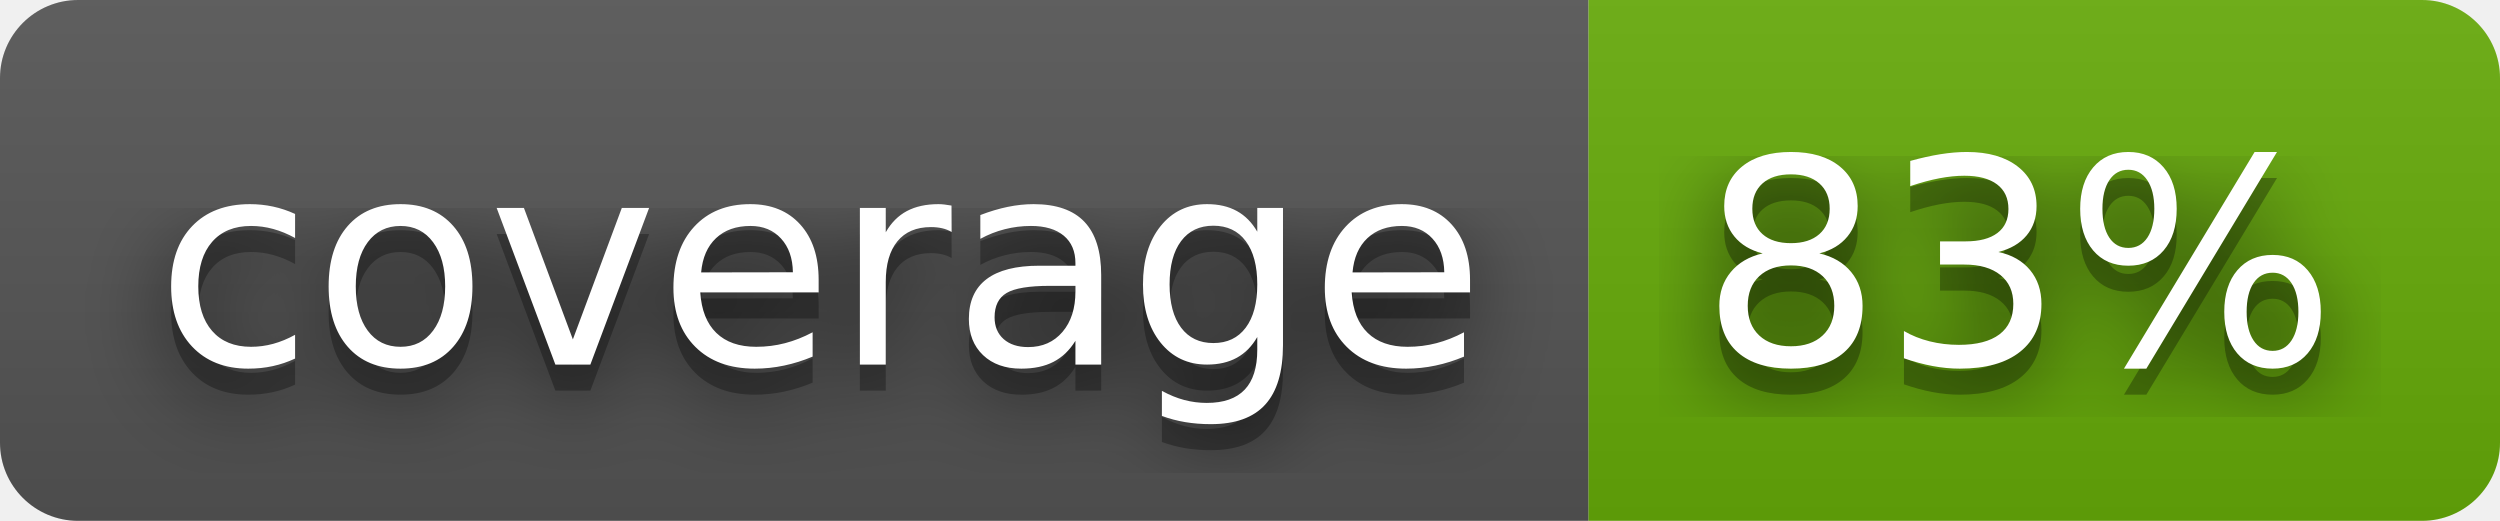
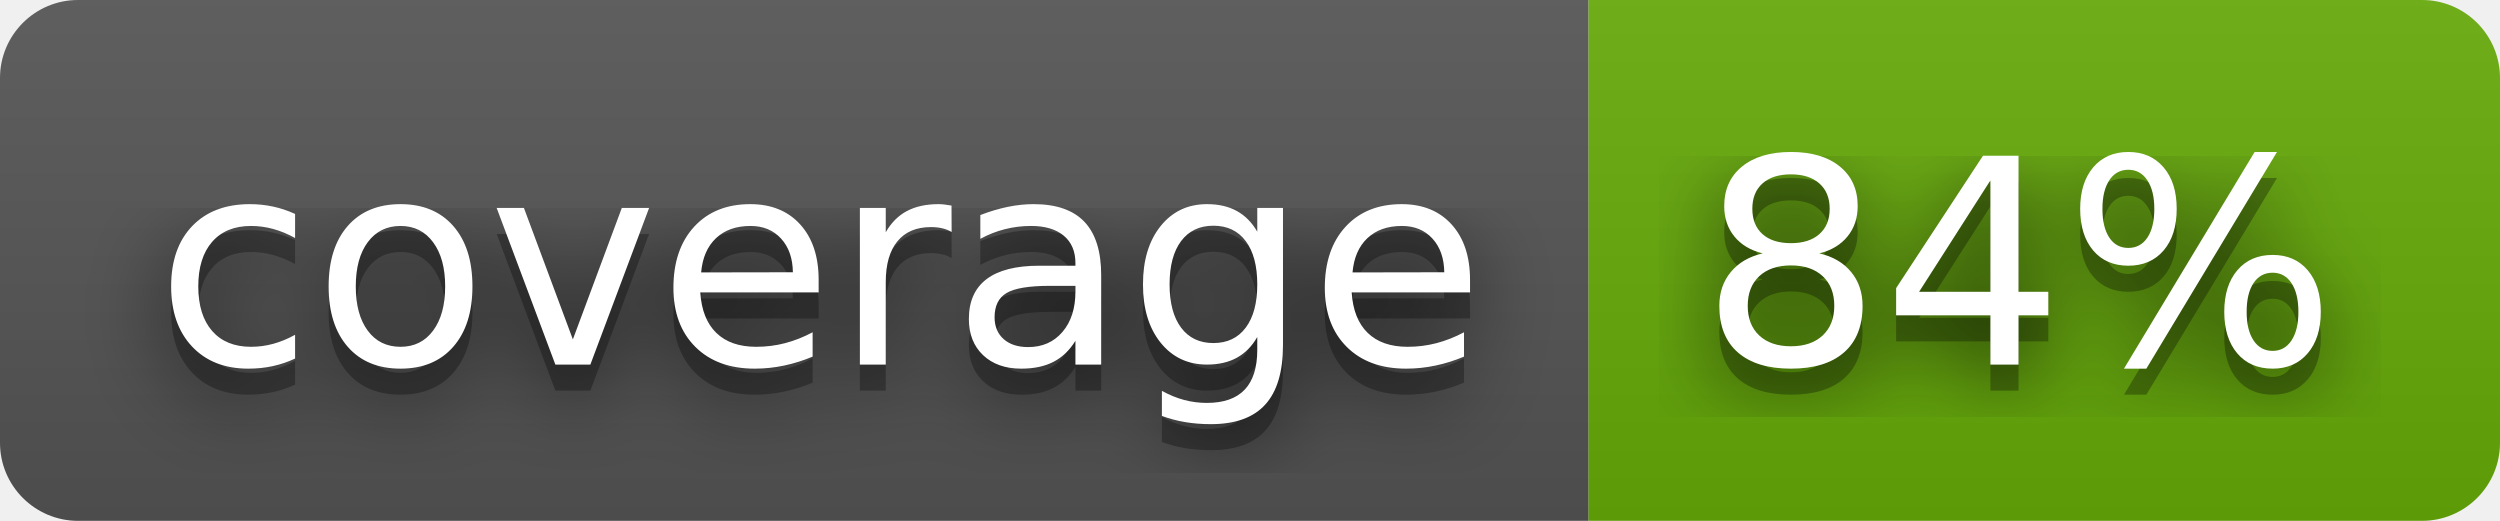
- <svg xmlns="http://www.w3.org/2000/svg" width="96" height="20" role="img" aria-label="coverage: 83%">
+ <svg xmlns="http://www.w3.org/2000/svg" width="96" height="20" role="img" aria-label="coverage: 84%">
  <filter id="blur">
    <feGaussianBlur stdDeviation="16" />
  </filter>
  <linearGradient id="s" x2="0" y2="100%">
    <stop offset="0" stop-color="#bbb" stop-opacity=".1" />
    <stop offset="1" stop-opacity=".1" />
  </linearGradient>
  <clipPath id="r">
    <rect width="96" height="20" rx="3" />
  </clipPath>
  <g clip-path="url(#r)">
    <rect width="61" height="20" fill="#555" />
    <rect x="61" width="35" height="20" fill="#67ac09" />
    <rect width="96" height="20" fill="url(#s)" />
  </g>
  <g fill="#fff" text-anchor="middle" font-family="Verdana,Geneva,DejaVu Sans,sans-serif" text-rendering="geometricPrecision" font-size="110">
    <g transform="scale(.1)">
      <g aria-hidden="true" fill="#010101">
        <text x="315" y="150" fill-opacity=".8" filter="url(#blur)" textLength="510">coverage</text>
        <text x="315" y="150" fill-opacity=".3" textLength="510">coverage</text>
      </g>
      <text x="315" y="140" textLength="510">coverage</text>
    </g>
    <g transform="scale(.1)">
      <g aria-hidden="true" fill="#010101">
-         <text x="775" y="150" fill-opacity=".8" filter="url(#blur)" textLength="250">83%</text>
-         <text x="775" y="150" fill-opacity=".3" textLength="250">83%</text>
+         <text x="775" y="150" fill-opacity=".8" filter="url(#blur)" textLength="250">84%</text>
+         <text x="775" y="150" fill-opacity=".3" textLength="250">84%</text>
      </g>
-       <text x="775" y="140" textLength="250">83%</text>
+       <text x="775" y="140" textLength="250">84%</text>
    </g>
  </g>
</svg>
